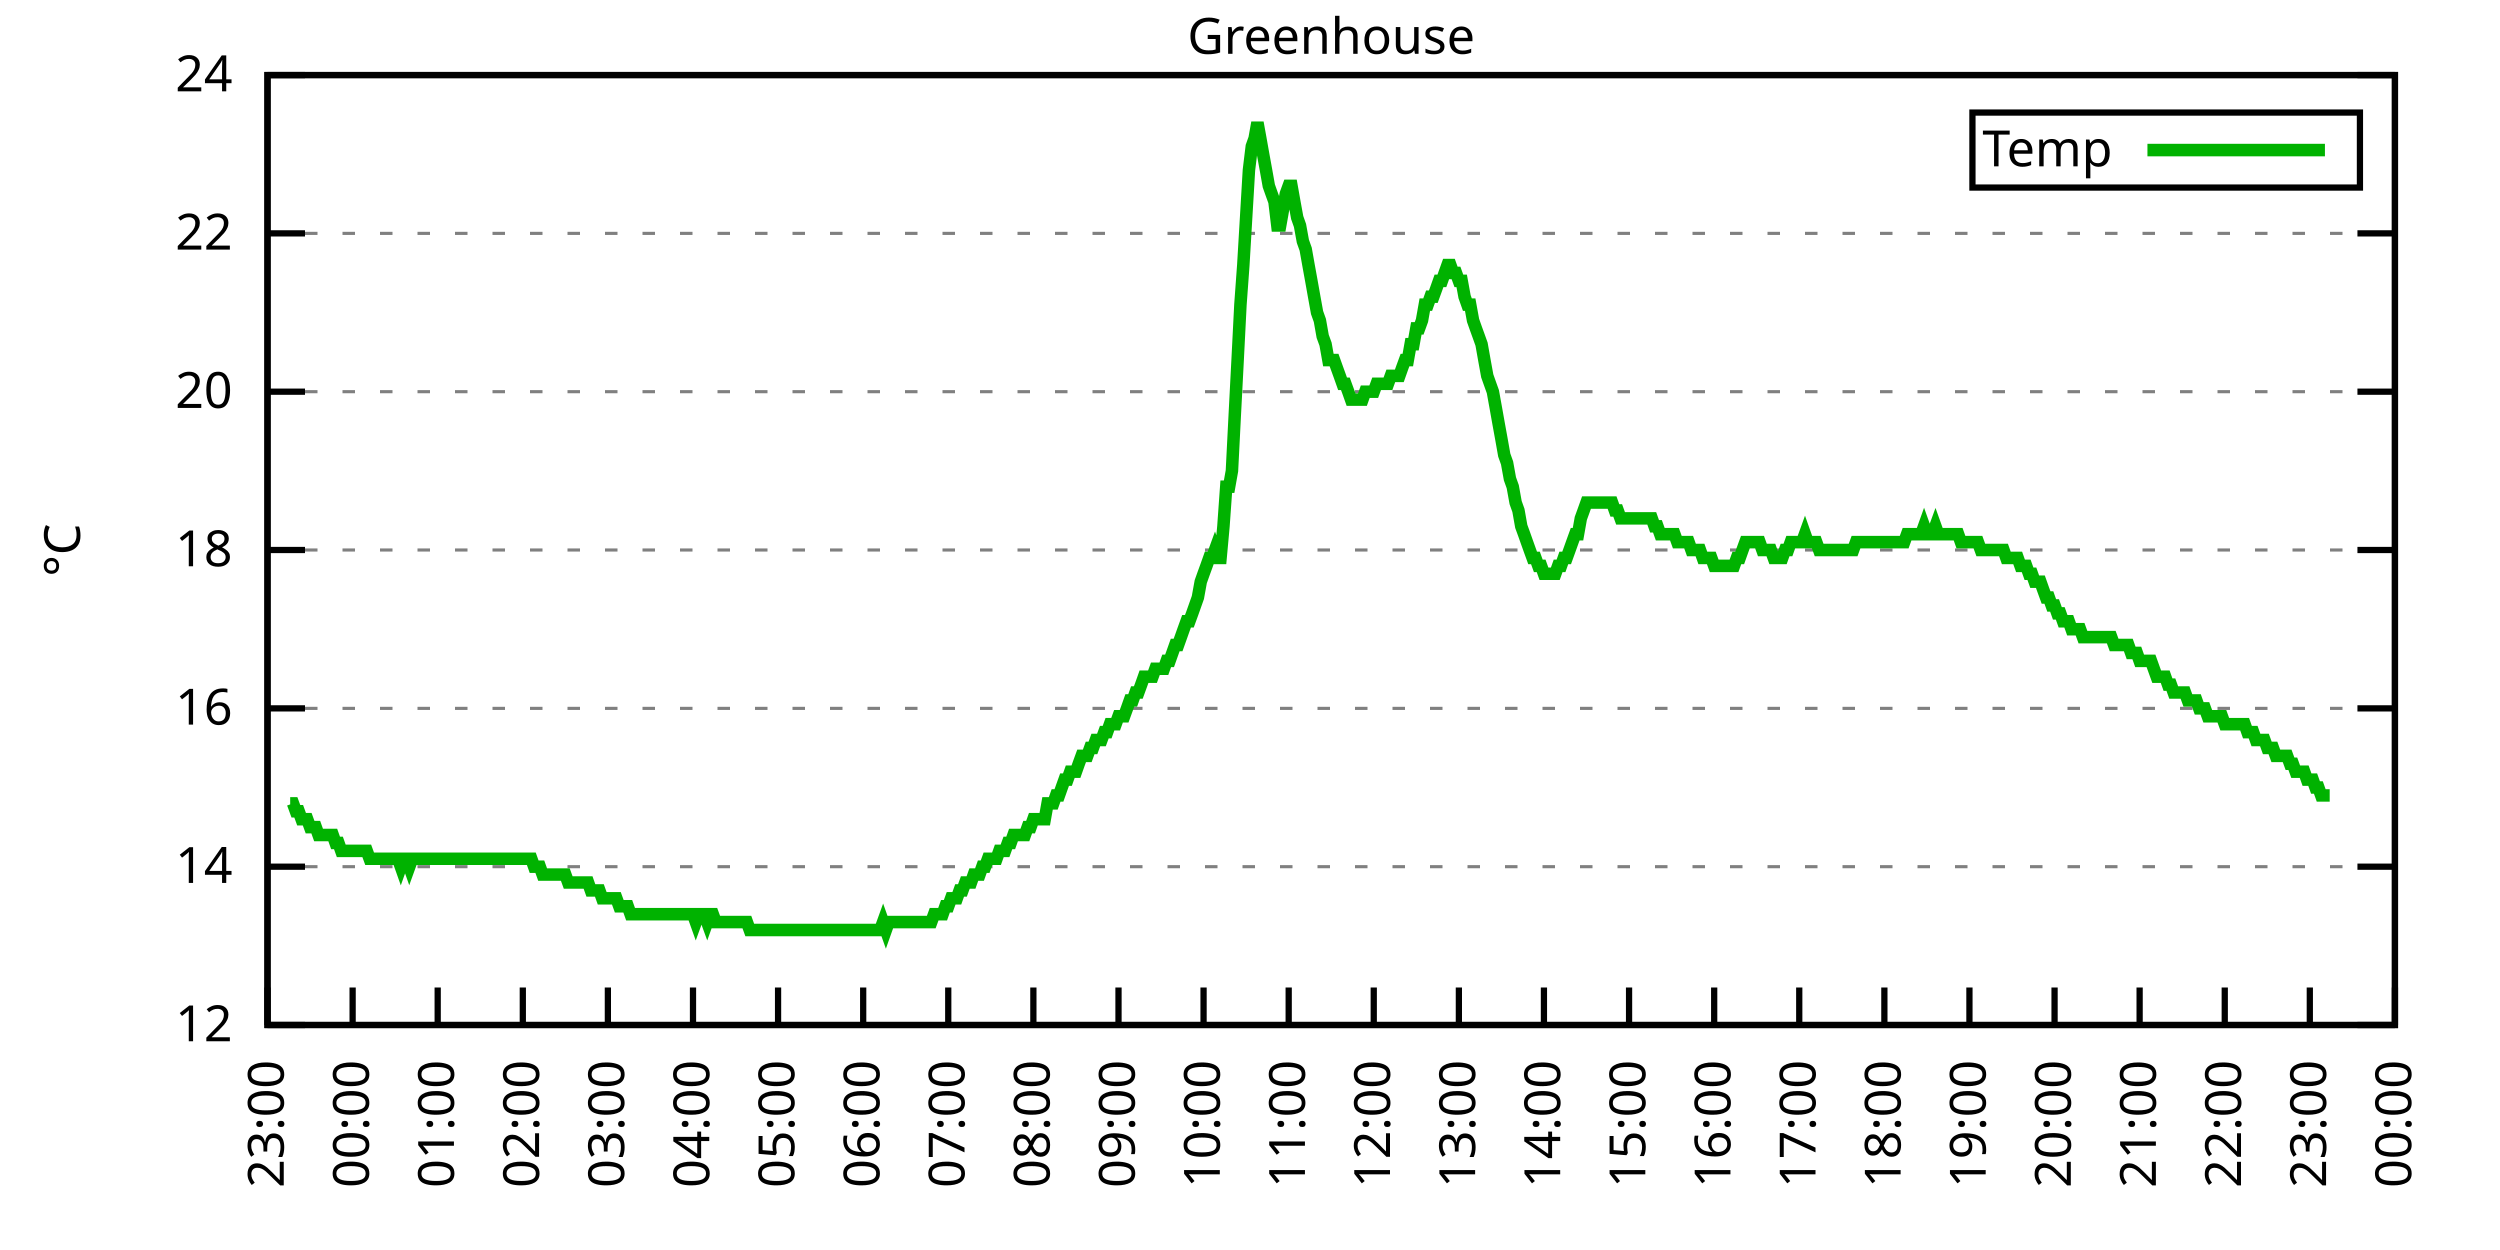
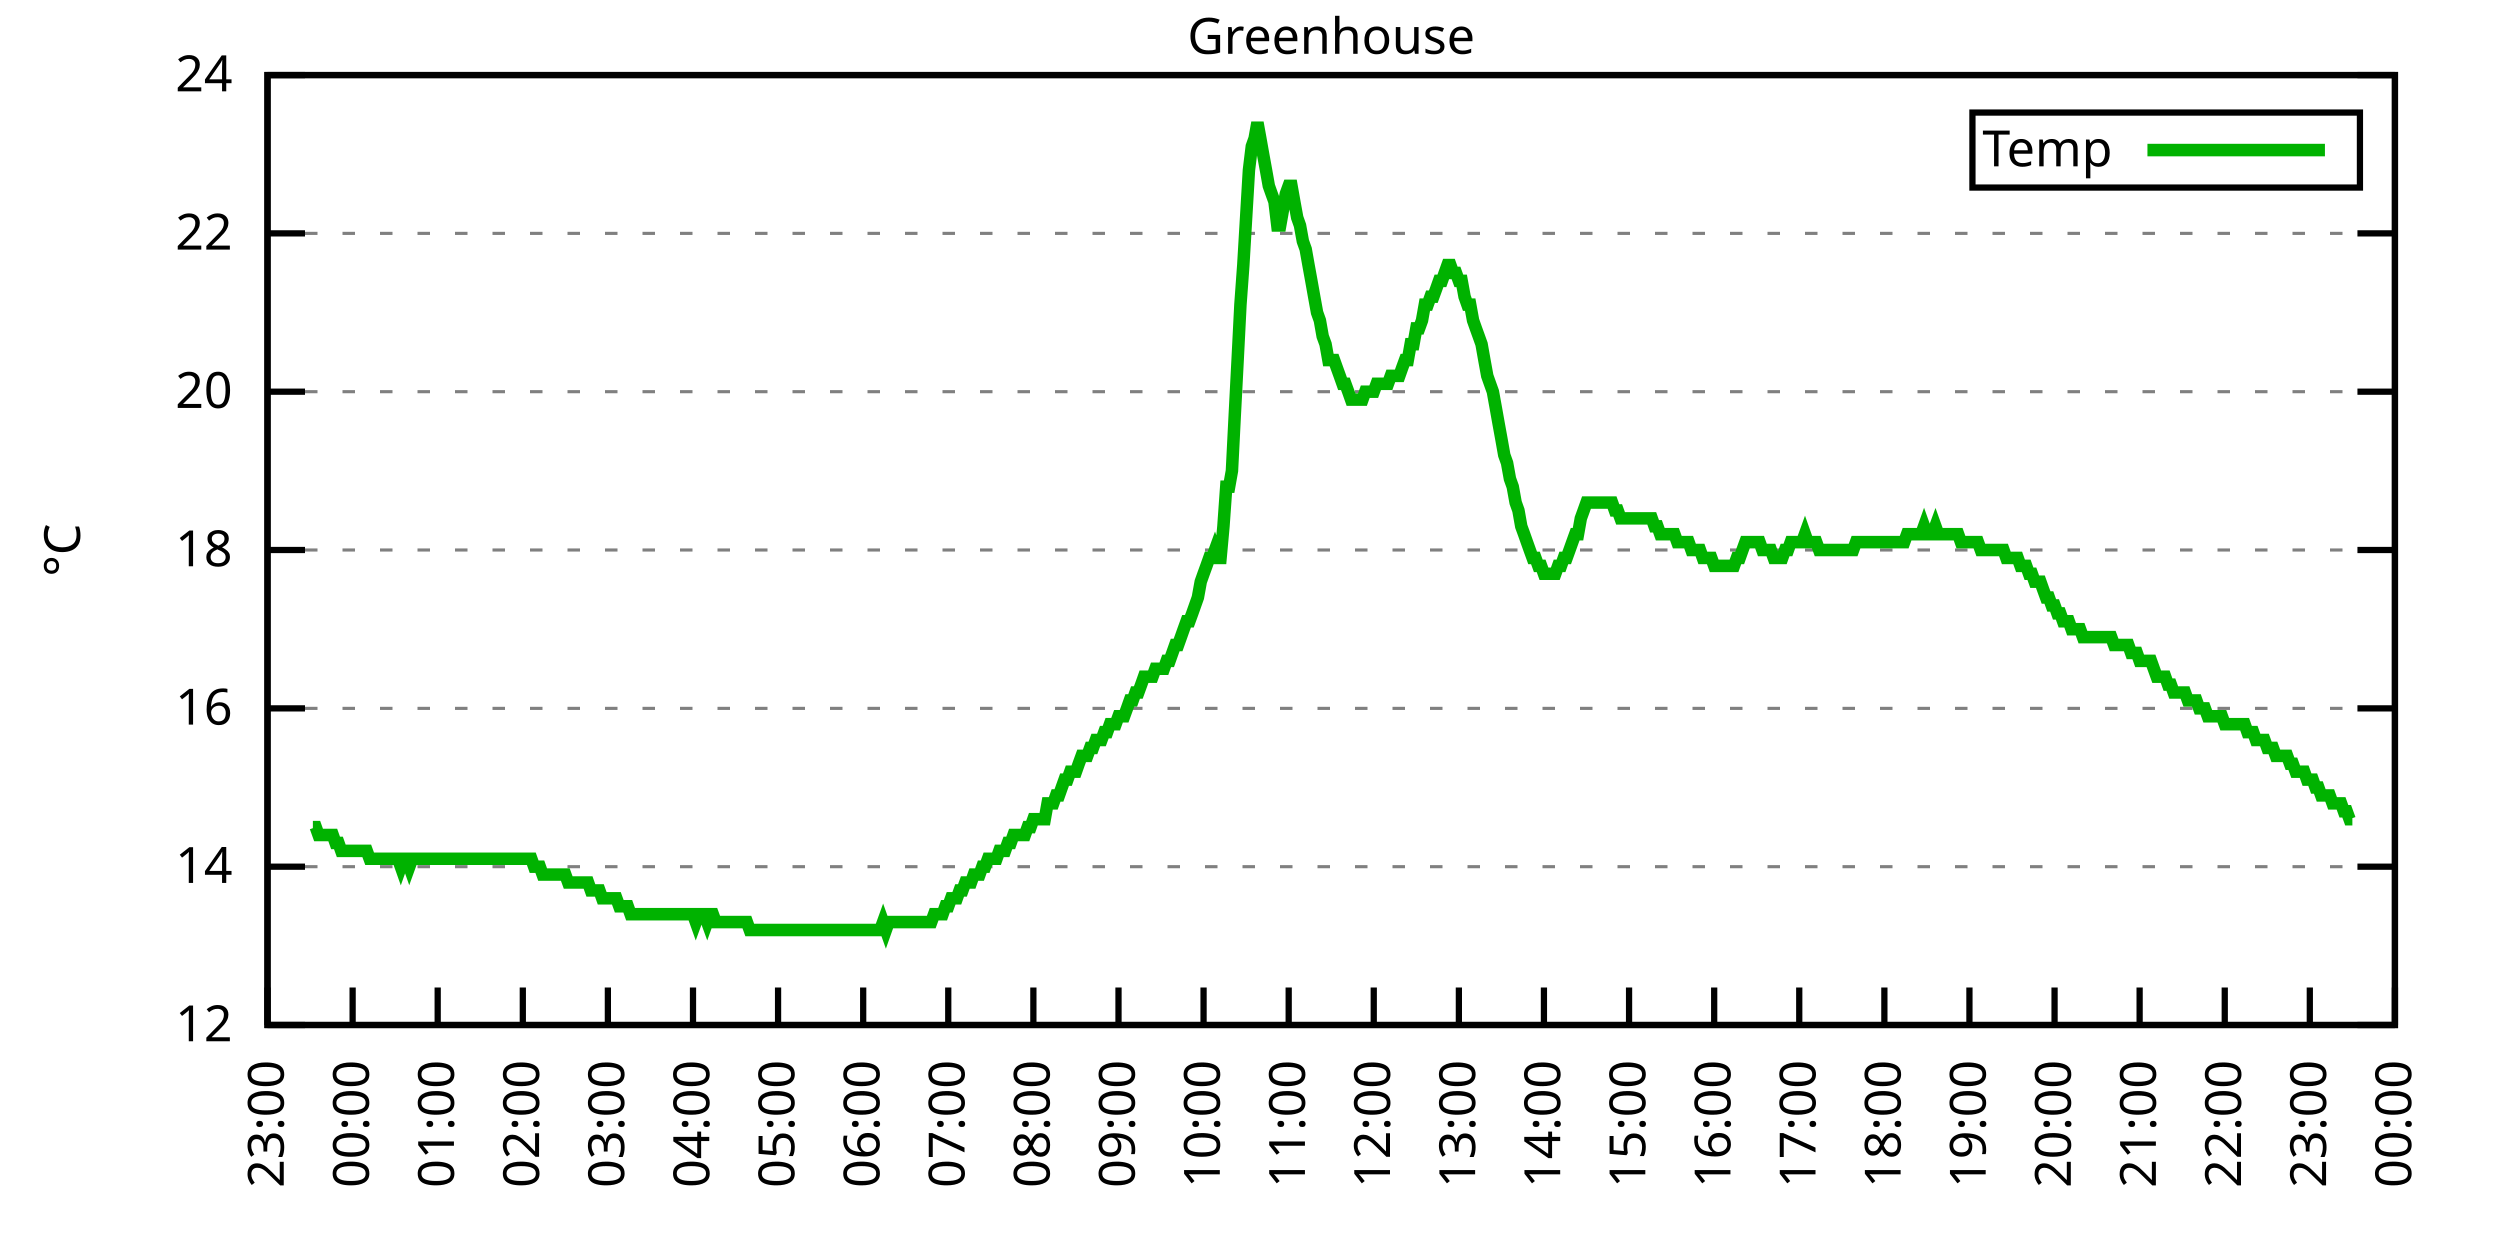
<svg xmlns="http://www.w3.org/2000/svg" xmlns:xlink="http://www.w3.org/1999/xlink" width="400" height="200" viewBox="0 0 400 200">
  <g id="gnuplot_canvas">
    <rect x="0" y="0" width="400" height="200" fill="none" />
    <defs>
      <circle id="gpDot" r="0.5" stroke-width="0.5" stroke="currentColor" />
      <path id="gpPt0" stroke-width="0.333" stroke="currentColor" d="M-1,0 h2 M0,-1 v2" />
      <path id="gpPt1" stroke-width="0.333" stroke="currentColor" d="M-1,-1 L1,1 M1,-1 L-1,1" />
      <path id="gpPt2" stroke-width="0.333" stroke="currentColor" d="M-1,0 L1,0 M0,-1 L0,1 M-1,-1 L1,1 M-1,1 L1,-1" />
      <rect id="gpPt3" stroke-width="0.333" stroke="currentColor" x="-1" y="-1" width="2" height="2" />
      <rect id="gpPt4" stroke-width="0.333" stroke="currentColor" fill="currentColor" x="-1" y="-1" width="2" height="2" />
      <circle id="gpPt5" stroke-width="0.333" stroke="currentColor" cx="0" cy="0" r="1" />
      <use xlink:href="#gpPt5" id="gpPt6" fill="currentColor" stroke="none" />
      <path id="gpPt7" stroke-width="0.333" stroke="currentColor" d="M0,-1.33 L-1.33,0.67 L1.33,0.67 z" />
      <use xlink:href="#gpPt7" id="gpPt8" fill="currentColor" stroke="none" />
      <use xlink:href="#gpPt7" id="gpPt9" stroke="currentColor" transform="rotate(180)" />
      <use xlink:href="#gpPt9" id="gpPt10" fill="currentColor" stroke="none" />
      <use xlink:href="#gpPt3" id="gpPt11" stroke="currentColor" transform="rotate(45)" />
      <use xlink:href="#gpPt11" id="gpPt12" fill="currentColor" stroke="none" />
      <path id="gpPt13" stroke-width="0.333" stroke="currentColor" d="M0,1.330 L1.265,0.411 L0.782,-1.067 L-0.782,-1.076 L-1.265,0.411 z" />
      <use xlink:href="#gpPt13" id="gpPt14" fill="currentColor" stroke="none" />
      <filter id="textbox" filterUnits="objectBoundingBox" x="0" y="0" height="1" width="1">
        <feFlood flood-color="white" flood-opacity="1" result="bgnd" />
        <feComposite in="SourceGraphic" in2="bgnd" operator="atop" />
      </filter>
      <filter id="greybox" filterUnits="objectBoundingBox" x="0" y="0" height="1" width="1">
        <feFlood flood-color="lightgrey" flood-opacity="1" result="grey" />
        <feComposite in="SourceGraphic" in2="grey" operator="atop" />
      </filter>
    </defs>
    <g fill="none" color="white" stroke="currentColor" stroke-width="1.00" stroke-linecap="butt" stroke-linejoin="miter">
</g>
    <g fill="none" color="black" stroke="currentColor" stroke-width="1.00" stroke-linecap="butt" stroke-linejoin="miter">
      <g stroke="none" shape-rendering="crispEdges">
        <polygon fill="rgb(255, 255, 255)" points="42.80,164.00 383.18,164.00 383.18,12.02 42.80,12.02 " />
      </g>
    </g>
    <g fill="none" color="black" stroke="currentColor" stroke-width="1.00" stroke-linecap="butt" stroke-linejoin="miter">
</g>
    <g fill="none" color="black" stroke="black" stroke-width="0.50" stroke-linecap="butt" stroke-linejoin="miter">
</g>
    <g fill="none" color="gray" stroke="currentColor" stroke-width="0.50" stroke-linecap="butt" stroke-linejoin="miter">
      <path stroke="gray" stroke-dasharray="2,4" class="gridline" d="M42.80,164.00 L383.19,164.00  " />
    </g>
    <g fill="none" color="gray" stroke="gray" stroke-width="1.00" stroke-linecap="butt" stroke-linejoin="miter">
</g>
    <g fill="none" color="black" stroke="currentColor" stroke-width="1.00" stroke-linecap="butt" stroke-linejoin="miter">
      <path stroke="black" d="M42.80,164.00 L48.80,164.00 M383.19,164.00 L377.19,164.00  " />
      <g transform="translate(37.20,166.60)" stroke="none" fill="black" font-family="Sans" font-size="8.00" text-anchor="end">
        <text>
          <tspan font-family="Sans"> 12</tspan>
        </text>
      </g>
    </g>
    <g fill="none" color="black" stroke="currentColor" stroke-width="1.00" stroke-linecap="butt" stroke-linejoin="miter">
</g>
    <g fill="none" color="black" stroke="black" stroke-width="0.50" stroke-linecap="butt" stroke-linejoin="miter">
</g>
    <g fill="none" color="gray" stroke="currentColor" stroke-width="0.50" stroke-linecap="butt" stroke-linejoin="miter">
      <path stroke="gray" stroke-dasharray="2,4" class="gridline" d="M42.80,138.67 L383.19,138.67  " />
    </g>
    <g fill="none" color="gray" stroke="gray" stroke-width="1.00" stroke-linecap="butt" stroke-linejoin="miter">
</g>
    <g fill="none" color="black" stroke="currentColor" stroke-width="1.00" stroke-linecap="butt" stroke-linejoin="miter">
      <path stroke="black" d="M42.80,138.67 L48.80,138.67 M383.19,138.67 L377.19,138.67  " />
      <g transform="translate(37.20,141.27)" stroke="none" fill="black" font-family="Sans" font-size="8.00" text-anchor="end">
        <text>
          <tspan font-family="Sans"> 14</tspan>
        </text>
      </g>
    </g>
    <g fill="none" color="black" stroke="currentColor" stroke-width="1.00" stroke-linecap="butt" stroke-linejoin="miter">
</g>
    <g fill="none" color="black" stroke="black" stroke-width="0.50" stroke-linecap="butt" stroke-linejoin="miter">
</g>
    <g fill="none" color="gray" stroke="currentColor" stroke-width="0.50" stroke-linecap="butt" stroke-linejoin="miter">
      <path stroke="gray" stroke-dasharray="2,4" class="gridline" d="M42.80,113.34 L383.19,113.34  " />
    </g>
    <g fill="none" color="gray" stroke="gray" stroke-width="1.00" stroke-linecap="butt" stroke-linejoin="miter">
</g>
    <g fill="none" color="black" stroke="currentColor" stroke-width="1.00" stroke-linecap="butt" stroke-linejoin="miter">
      <path stroke="black" d="M42.80,113.34 L48.80,113.34 M383.19,113.34 L377.19,113.34  " />
      <g transform="translate(37.20,115.94)" stroke="none" fill="black" font-family="Sans" font-size="8.00" text-anchor="end">
        <text>
          <tspan font-family="Sans"> 16</tspan>
        </text>
      </g>
    </g>
    <g fill="none" color="black" stroke="currentColor" stroke-width="1.00" stroke-linecap="butt" stroke-linejoin="miter">
</g>
    <g fill="none" color="black" stroke="black" stroke-width="0.50" stroke-linecap="butt" stroke-linejoin="miter">
</g>
    <g fill="none" color="gray" stroke="currentColor" stroke-width="0.50" stroke-linecap="butt" stroke-linejoin="miter">
      <path stroke="gray" stroke-dasharray="2,4" class="gridline" d="M42.80,88.00 L383.19,88.00  " />
    </g>
    <g fill="none" color="gray" stroke="gray" stroke-width="1.00" stroke-linecap="butt" stroke-linejoin="miter">
</g>
    <g fill="none" color="black" stroke="currentColor" stroke-width="1.00" stroke-linecap="butt" stroke-linejoin="miter">
      <path stroke="black" d="M42.80,88.00 L48.80,88.00 M383.19,88.00 L377.19,88.00  " />
      <g transform="translate(37.20,90.60)" stroke="none" fill="black" font-family="Sans" font-size="8.00" text-anchor="end">
        <text>
          <tspan font-family="Sans"> 18</tspan>
        </text>
      </g>
    </g>
    <g fill="none" color="black" stroke="currentColor" stroke-width="1.00" stroke-linecap="butt" stroke-linejoin="miter">
</g>
    <g fill="none" color="black" stroke="black" stroke-width="0.50" stroke-linecap="butt" stroke-linejoin="miter">
</g>
    <g fill="none" color="gray" stroke="currentColor" stroke-width="0.50" stroke-linecap="butt" stroke-linejoin="miter">
      <path stroke="gray" stroke-dasharray="2,4" class="gridline" d="M42.80,62.67 L383.19,62.67  " />
    </g>
    <g fill="none" color="gray" stroke="gray" stroke-width="1.00" stroke-linecap="butt" stroke-linejoin="miter">
</g>
    <g fill="none" color="black" stroke="currentColor" stroke-width="1.00" stroke-linecap="butt" stroke-linejoin="miter">
      <path stroke="black" d="M42.80,62.67 L48.80,62.67 M383.19,62.67 L377.19,62.67  " />
      <g transform="translate(37.20,65.27)" stroke="none" fill="black" font-family="Sans" font-size="8.00" text-anchor="end">
        <text>
          <tspan font-family="Sans"> 20</tspan>
        </text>
      </g>
    </g>
    <g fill="none" color="black" stroke="currentColor" stroke-width="1.00" stroke-linecap="butt" stroke-linejoin="miter">
</g>
    <g fill="none" color="black" stroke="black" stroke-width="0.50" stroke-linecap="butt" stroke-linejoin="miter">
</g>
    <g fill="none" color="gray" stroke="currentColor" stroke-width="0.50" stroke-linecap="butt" stroke-linejoin="miter">
      <path stroke="gray" stroke-dasharray="2,4" class="gridline" d="M42.80,37.34 L383.19,37.34  " />
    </g>
    <g fill="none" color="gray" stroke="gray" stroke-width="1.00" stroke-linecap="butt" stroke-linejoin="miter">
</g>
    <g fill="none" color="black" stroke="currentColor" stroke-width="1.00" stroke-linecap="butt" stroke-linejoin="miter">
      <path stroke="black" d="M42.80,37.34 L48.80,37.34 M383.19,37.34 L377.19,37.34  " />
      <g transform="translate(37.20,39.94)" stroke="none" fill="black" font-family="Sans" font-size="8.00" text-anchor="end">
        <text>
          <tspan font-family="Sans"> 22</tspan>
        </text>
      </g>
    </g>
    <g fill="none" color="black" stroke="currentColor" stroke-width="1.00" stroke-linecap="butt" stroke-linejoin="miter">
</g>
    <g fill="none" color="black" stroke="black" stroke-width="0.50" stroke-linecap="butt" stroke-linejoin="miter">
</g>
    <g fill="none" color="gray" stroke="currentColor" stroke-width="0.50" stroke-linecap="butt" stroke-linejoin="miter">
      <path stroke="gray" stroke-dasharray="2,4" class="gridline" d="M42.80,12.01 L383.19,12.01  " />
    </g>
    <g fill="none" color="gray" stroke="gray" stroke-width="1.00" stroke-linecap="butt" stroke-linejoin="miter">
</g>
    <g fill="none" color="black" stroke="currentColor" stroke-width="1.00" stroke-linecap="butt" stroke-linejoin="miter">
      <path stroke="black" d="M42.80,12.01 L48.80,12.01 M383.19,12.01 L377.19,12.01  " />
      <g transform="translate(37.20,14.61)" stroke="none" fill="black" font-family="Sans" font-size="8.00" text-anchor="end">
        <text>
          <tspan font-family="Sans"> 24</tspan>
        </text>
      </g>
    </g>
    <g fill="none" color="black" stroke="currentColor" stroke-width="1.00" stroke-linecap="butt" stroke-linejoin="miter">
      <path stroke="black" d="M42.80,164.00 L42.80,158.00  " />
      <g transform="translate(45.40,169.60) rotate(270.00)" stroke="none" fill="black" font-family="Sans" font-size="8.00" text-anchor="end">
        <text>
          <tspan font-family="Sans">23:00</tspan>
        </text>
      </g>
    </g>
    <g fill="none" color="black" stroke="currentColor" stroke-width="1.00" stroke-linecap="butt" stroke-linejoin="miter">
      <path stroke="black" d="M56.42,164.00 L56.42,158.00  " />
      <g transform="translate(59.02,169.60) rotate(270.00)" stroke="none" fill="black" font-family="Sans" font-size="8.00" text-anchor="end">
        <text>
          <tspan font-family="Sans">00:00</tspan>
        </text>
      </g>
    </g>
    <g fill="none" color="black" stroke="currentColor" stroke-width="1.00" stroke-linecap="butt" stroke-linejoin="miter">
      <path stroke="black" d="M70.03,164.00 L70.03,158.00  " />
      <g transform="translate(72.63,169.60) rotate(270.00)" stroke="none" fill="black" font-family="Sans" font-size="8.00" text-anchor="end">
        <text>
          <tspan font-family="Sans">01:00</tspan>
        </text>
      </g>
    </g>
    <g fill="none" color="black" stroke="currentColor" stroke-width="1.00" stroke-linecap="butt" stroke-linejoin="miter">
      <path stroke="black" d="M83.65,164.00 L83.65,158.00  " />
      <g transform="translate(86.25,169.60) rotate(270.00)" stroke="none" fill="black" font-family="Sans" font-size="8.00" text-anchor="end">
        <text>
          <tspan font-family="Sans">02:00</tspan>
        </text>
      </g>
    </g>
    <g fill="none" color="black" stroke="currentColor" stroke-width="1.00" stroke-linecap="butt" stroke-linejoin="miter">
      <path stroke="black" d="M97.26,164.00 L97.26,158.00  " />
      <g transform="translate(99.86,169.60) rotate(270.00)" stroke="none" fill="black" font-family="Sans" font-size="8.00" text-anchor="end">
        <text>
          <tspan font-family="Sans">03:00</tspan>
        </text>
      </g>
    </g>
    <g fill="none" color="black" stroke="currentColor" stroke-width="1.00" stroke-linecap="butt" stroke-linejoin="miter">
      <path stroke="black" d="M110.88,164.00 L110.88,158.00  " />
      <g transform="translate(113.48,169.60) rotate(270.00)" stroke="none" fill="black" font-family="Sans" font-size="8.00" text-anchor="end">
        <text>
          <tspan font-family="Sans">04:00</tspan>
        </text>
      </g>
    </g>
    <g fill="none" color="black" stroke="currentColor" stroke-width="1.00" stroke-linecap="butt" stroke-linejoin="miter">
      <path stroke="black" d="M124.49,164.00 L124.49,158.00  " />
      <g transform="translate(127.09,169.60) rotate(270.00)" stroke="none" fill="black" font-family="Sans" font-size="8.00" text-anchor="end">
        <text>
          <tspan font-family="Sans">05:00</tspan>
        </text>
      </g>
    </g>
    <g fill="none" color="black" stroke="currentColor" stroke-width="1.00" stroke-linecap="butt" stroke-linejoin="miter">
      <path stroke="black" d="M138.11,164.00 L138.11,158.00  " />
      <g transform="translate(140.71,169.60) rotate(270.00)" stroke="none" fill="black" font-family="Sans" font-size="8.00" text-anchor="end">
        <text>
          <tspan font-family="Sans">06:00</tspan>
        </text>
      </g>
    </g>
    <g fill="none" color="black" stroke="currentColor" stroke-width="1.00" stroke-linecap="butt" stroke-linejoin="miter">
      <path stroke="black" d="M151.72,164.00 L151.72,158.00  " />
      <g transform="translate(154.32,169.60) rotate(270.00)" stroke="none" fill="black" font-family="Sans" font-size="8.00" text-anchor="end">
        <text>
          <tspan font-family="Sans">07:00</tspan>
        </text>
      </g>
    </g>
    <g fill="none" color="black" stroke="currentColor" stroke-width="1.00" stroke-linecap="butt" stroke-linejoin="miter">
      <path stroke="black" d="M165.34,164.00 L165.34,158.00  " />
      <g transform="translate(167.94,169.60) rotate(270.00)" stroke="none" fill="black" font-family="Sans" font-size="8.00" text-anchor="end">
        <text>
          <tspan font-family="Sans">08:00</tspan>
        </text>
      </g>
    </g>
    <g fill="none" color="black" stroke="currentColor" stroke-width="1.00" stroke-linecap="butt" stroke-linejoin="miter">
      <path stroke="black" d="M178.96,164.00 L178.96,158.00  " />
      <g transform="translate(181.56,169.60) rotate(270.00)" stroke="none" fill="black" font-family="Sans" font-size="8.00" text-anchor="end">
        <text>
          <tspan font-family="Sans">09:00</tspan>
        </text>
      </g>
    </g>
    <g fill="none" color="black" stroke="currentColor" stroke-width="1.00" stroke-linecap="butt" stroke-linejoin="miter">
      <path stroke="black" d="M192.57,164.00 L192.57,158.00  " />
      <g transform="translate(195.17,169.60) rotate(270.00)" stroke="none" fill="black" font-family="Sans" font-size="8.00" text-anchor="end">
        <text>
          <tspan font-family="Sans">10:00</tspan>
        </text>
      </g>
    </g>
    <g fill="none" color="black" stroke="currentColor" stroke-width="1.00" stroke-linecap="butt" stroke-linejoin="miter">
      <path stroke="black" d="M206.19,164.00 L206.19,158.00  " />
      <g transform="translate(208.79,169.60) rotate(270.00)" stroke="none" fill="black" font-family="Sans" font-size="8.00" text-anchor="end">
        <text>
          <tspan font-family="Sans">11:00</tspan>
        </text>
      </g>
    </g>
    <g fill="none" color="black" stroke="currentColor" stroke-width="1.00" stroke-linecap="butt" stroke-linejoin="miter">
      <path stroke="black" d="M219.80,164.00 L219.80,158.00  " />
      <g transform="translate(222.40,169.60) rotate(270.00)" stroke="none" fill="black" font-family="Sans" font-size="8.00" text-anchor="end">
        <text>
          <tspan font-family="Sans">12:00</tspan>
        </text>
      </g>
    </g>
    <g fill="none" color="black" stroke="currentColor" stroke-width="1.00" stroke-linecap="butt" stroke-linejoin="miter">
      <path stroke="black" d="M233.42,164.00 L233.42,158.00  " />
      <g transform="translate(236.02,169.60) rotate(270.00)" stroke="none" fill="black" font-family="Sans" font-size="8.00" text-anchor="end">
        <text>
          <tspan font-family="Sans">13:00</tspan>
        </text>
      </g>
    </g>
    <g fill="none" color="black" stroke="currentColor" stroke-width="1.00" stroke-linecap="butt" stroke-linejoin="miter">
      <path stroke="black" d="M247.03,164.00 L247.03,158.00  " />
      <g transform="translate(249.63,169.60) rotate(270.00)" stroke="none" fill="black" font-family="Sans" font-size="8.00" text-anchor="end">
        <text>
          <tspan font-family="Sans">14:00</tspan>
        </text>
      </g>
    </g>
    <g fill="none" color="black" stroke="currentColor" stroke-width="1.00" stroke-linecap="butt" stroke-linejoin="miter">
      <path stroke="black" d="M260.65,164.00 L260.65,158.00  " />
      <g transform="translate(263.25,169.60) rotate(270.00)" stroke="none" fill="black" font-family="Sans" font-size="8.00" text-anchor="end">
        <text>
          <tspan font-family="Sans">15:00</tspan>
        </text>
      </g>
    </g>
    <g fill="none" color="black" stroke="currentColor" stroke-width="1.00" stroke-linecap="butt" stroke-linejoin="miter">
      <path stroke="black" d="M274.27,164.00 L274.27,158.00  " />
      <g transform="translate(276.87,169.60) rotate(270.00)" stroke="none" fill="black" font-family="Sans" font-size="8.00" text-anchor="end">
        <text>
          <tspan font-family="Sans">16:00</tspan>
        </text>
      </g>
    </g>
    <g fill="none" color="black" stroke="currentColor" stroke-width="1.00" stroke-linecap="butt" stroke-linejoin="miter">
      <path stroke="black" d="M287.88,164.00 L287.88,158.00  " />
      <g transform="translate(290.48,169.60) rotate(270.00)" stroke="none" fill="black" font-family="Sans" font-size="8.00" text-anchor="end">
        <text>
          <tspan font-family="Sans">17:00</tspan>
        </text>
      </g>
    </g>
    <g fill="none" color="black" stroke="currentColor" stroke-width="1.00" stroke-linecap="butt" stroke-linejoin="miter">
      <path stroke="black" d="M301.50,164.00 L301.50,158.00  " />
      <g transform="translate(304.10,169.60) rotate(270.00)" stroke="none" fill="black" font-family="Sans" font-size="8.00" text-anchor="end">
        <text>
          <tspan font-family="Sans">18:00</tspan>
        </text>
      </g>
    </g>
    <g fill="none" color="black" stroke="currentColor" stroke-width="1.00" stroke-linecap="butt" stroke-linejoin="miter">
      <path stroke="black" d="M315.11,164.00 L315.11,158.00  " />
      <g transform="translate(317.71,169.60) rotate(270.00)" stroke="none" fill="black" font-family="Sans" font-size="8.00" text-anchor="end">
        <text>
          <tspan font-family="Sans">19:00</tspan>
        </text>
      </g>
    </g>
    <g fill="none" color="black" stroke="currentColor" stroke-width="1.00" stroke-linecap="butt" stroke-linejoin="miter">
      <path stroke="black" d="M328.73,164.00 L328.73,158.00  " />
      <g transform="translate(331.33,169.60) rotate(270.00)" stroke="none" fill="black" font-family="Sans" font-size="8.00" text-anchor="end">
        <text>
          <tspan font-family="Sans">20:00</tspan>
        </text>
      </g>
    </g>
    <g fill="none" color="black" stroke="currentColor" stroke-width="1.00" stroke-linecap="butt" stroke-linejoin="miter">
      <path stroke="black" d="M342.34,164.00 L342.34,158.00  " />
      <g transform="translate(344.94,169.60) rotate(270.00)" stroke="none" fill="black" font-family="Sans" font-size="8.00" text-anchor="end">
        <text>
          <tspan font-family="Sans">21:00</tspan>
        </text>
      </g>
    </g>
    <g fill="none" color="black" stroke="currentColor" stroke-width="1.00" stroke-linecap="butt" stroke-linejoin="miter">
      <path stroke="black" d="M355.96,164.00 L355.96,158.00  " />
      <g transform="translate(358.56,169.60) rotate(270.00)" stroke="none" fill="black" font-family="Sans" font-size="8.00" text-anchor="end">
        <text>
          <tspan font-family="Sans">22:00</tspan>
        </text>
      </g>
    </g>
    <g fill="none" color="black" stroke="currentColor" stroke-width="1.00" stroke-linecap="butt" stroke-linejoin="miter">
      <path stroke="black" d="M369.57,164.00 L369.57,158.00  " />
      <g transform="translate(372.17,169.60) rotate(270.00)" stroke="none" fill="black" font-family="Sans" font-size="8.00" text-anchor="end">
        <text>
          <tspan font-family="Sans">23:00</tspan>
        </text>
      </g>
    </g>
    <g fill="none" color="black" stroke="currentColor" stroke-width="1.00" stroke-linecap="butt" stroke-linejoin="miter">
      <path stroke="black" d="M383.19,164.00 L383.19,158.00  " />
      <g transform="translate(385.79,169.60) rotate(270.00)" stroke="none" fill="black" font-family="Sans" font-size="8.00" text-anchor="end">
        <text>
          <tspan font-family="Sans">00:00</tspan>
        </text>
      </g>
    </g>
    <g fill="none" color="black" stroke="currentColor" stroke-width="1.00" stroke-linecap="butt" stroke-linejoin="miter">
</g>
    <g fill="none" color="black" stroke="currentColor" stroke-width="1.00" stroke-linecap="butt" stroke-linejoin="miter">
      <path stroke="black" d="M42.80,12.01 L42.80,164.00 L383.19,164.00 L383.19,12.01 L42.80,12.01 Z  " />
    </g>
    <g fill="none" color="black" stroke="currentColor" stroke-width="1.00" stroke-linecap="butt" stroke-linejoin="miter">
</g>
    <g fill="none" color="black" stroke="currentColor" stroke-width="1.00" stroke-linecap="butt" stroke-linejoin="miter">
      <path stroke="black" d="M315.59,30.01 L315.59,18.01 L377.59,18.01 L377.59,30.01 L315.59,30.01 Z  " />
    </g>
    <g id="Greenhouse_plot_1">
      <g fill="none" color="white" stroke="black" stroke-width="2.00" stroke-linecap="butt" stroke-linejoin="miter">
</g>
      <g fill="none" color="black" stroke="currentColor" stroke-width="2.00" stroke-linecap="butt" stroke-linejoin="miter">
        <g transform="translate(337.99,26.61)" stroke="none" fill="black" font-family="Sans" font-size="8.00" text-anchor="end">
          <text>
            <tspan font-family="Sans">Temp</tspan>
          </text>
        </g>
      </g>
      <g fill="none" color="black" stroke="currentColor" stroke-width="2.00" stroke-linecap="butt" stroke-linejoin="miter">
-         <path stroke="rgb(  0, 178,   0)" d="M343.59,24.01 L371.99,24.01 M46.43,128.54 L46.88,128.54 L47.34,129.80 L47.79,129.80 L48.25,131.07 L48.70,131.07   L49.15,131.07 L49.61,132.34 L50.06,132.34 L50.52,132.34 L50.97,133.60 L51.42,133.60 L51.88,133.60 L52.33,133.60   L52.78,133.60 L53.24,133.60 L53.69,134.87 L54.15,134.87 L54.60,136.14 L55.05,136.14 L55.51,136.14 L55.96,136.14   L56.42,136.14 L56.87,136.14 L57.32,136.14 L57.78,136.14 L58.23,136.14 L58.68,136.14 L59.14,137.40 L59.59,137.40   L60.05,137.40 L60.50,137.40 L60.95,137.40 L61.41,137.40 L61.86,137.40 L62.32,137.40 L62.77,137.40 L63.22,137.40   L63.68,137.40 L64.13,138.67 L64.58,137.40 L65.04,137.40 L65.49,138.67 L65.95,137.40 L66.40,137.40 L66.85,137.40   L67.31,137.40 L67.76,137.40 L68.22,137.40 L68.67,137.40 L69.12,137.40 L69.58,137.40 L70.03,137.40 L70.49,137.40   L70.94,137.40 L71.39,137.40 L71.85,137.40 L72.30,137.40 L72.75,137.40 L73.21,137.40 L73.66,137.40 L74.12,137.40   L74.57,137.40 L75.02,137.40 L75.48,137.40 L75.93,137.40 L76.39,137.40 L76.84,137.40 L77.29,137.40 L77.75,137.40   L78.20,137.40 L78.65,137.40 L79.11,137.40 L79.56,137.40 L80.02,137.40 L80.47,137.40 L80.92,137.40 L81.38,137.40   L81.83,137.40 L82.29,137.40 L82.74,137.40 L83.19,137.40 L83.65,137.40 L84.10,137.40 L84.55,137.40 L85.01,137.40   L85.46,138.67 L85.92,138.67 L86.37,138.67 L86.82,139.93 L87.28,139.93 L87.73,139.93 L88.19,139.93 L88.64,139.93   L89.09,139.93 L89.55,139.93 L90.00,139.93 L90.45,139.93 L90.91,141.20 L91.36,141.20 L91.82,141.20 L92.27,141.20   L92.72,141.20 L93.18,141.20 L93.63,141.20 L94.09,141.20 L94.54,142.47 L94.99,142.47 L95.45,142.47 L95.90,142.47   L96.35,143.73 L96.81,143.73 L97.26,143.73 L97.72,143.73 L98.17,143.73 L98.62,143.73 L99.08,145.00 L99.53,145.00   L99.99,145.00 L100.44,145.00 L100.89,146.27 L101.35,146.27 L101.80,146.27 L102.25,146.27 L102.71,146.27 L103.16,146.27   L103.62,146.27 L104.07,146.27 L104.52,146.27 L104.98,146.27 L105.43,146.27 L105.89,146.27 L106.34,146.27 L106.79,146.27   L107.25,146.27 L107.70,146.27 L108.15,146.27 L108.61,146.27 L109.06,146.27 L109.52,146.27 L109.97,146.27 L110.42,146.27   L110.88,146.27 L111.33,147.53 L111.79,146.27 L112.24,146.27 L112.69,146.27 L113.15,147.53 L113.60,146.27 L114.05,146.27   L114.51,147.53 L114.96,147.53 L115.42,147.53 L115.87,147.53 L116.32,147.53 L116.78,147.53 L117.23,147.53 L117.69,147.53   L118.14,147.53 L118.59,147.53 L119.05,147.53 L119.50,147.53 L119.96,148.80 L120.41,148.80 L120.86,148.80 L121.32,148.80   L121.77,148.80 L122.22,148.80 L122.68,148.80 L123.13,148.80 L123.59,148.80 L124.04,148.80 L124.49,148.80 L124.95,148.80   L125.40,148.80 L125.86,148.80 L126.31,148.80 L126.76,148.80 L127.22,148.80 L127.67,148.80 L128.12,148.80 L128.58,148.80   L129.03,148.80 L129.49,148.80 L129.94,148.80 L130.39,148.80 L130.85,148.80 L131.30,148.80 L131.76,148.80 L132.21,148.80   L132.66,148.80 L133.12,148.80 L133.57,148.80 L134.02,148.80 L134.48,148.80 L134.93,148.80 L135.39,148.80 L135.84,148.80   L136.29,148.80 L136.75,148.80 L137.20,148.80 L137.66,148.80 L138.11,148.80 L138.56,148.80 L139.02,148.80 L139.47,148.80   L139.92,148.80 L140.38,148.80 L140.83,148.80 L141.29,147.53 L141.74,148.80 L142.19,147.53 L142.65,147.53 L143.10,147.53   L143.56,147.53 L144.01,147.53 L144.46,147.53 L144.92,147.53 L145.37,147.53 L145.82,147.53 L146.28,147.53 L146.73,147.53   L147.19,147.53 L147.64,147.53 L148.09,147.53 L148.55,147.53 L149.00,147.53 L149.46,146.27 L149.91,146.27 L150.36,146.27   L150.82,146.27 L151.27,145.00 L151.72,145.00 L152.18,143.73 L152.63,143.73 L153.09,143.73 L153.54,142.47 L153.99,142.47   L154.45,141.20 L154.90,141.20 L155.36,141.20 L155.81,139.93 L156.26,139.93 L156.72,139.93 L157.17,138.67 L157.62,138.67   L158.08,137.40 L158.53,137.40 L158.99,137.40 L159.44,137.40 L159.89,136.14 L160.35,136.14 L160.80,136.14 L161.26,134.87   L161.71,134.87 L162.16,133.60 L162.62,133.60 L163.07,133.60 L163.52,133.60 L163.98,133.60 L164.43,132.34 L164.89,132.34   L165.34,131.07 L165.79,131.07 L166.25,131.07 L166.70,131.07 L167.16,131.07 L167.61,128.54 L168.06,128.54 L168.52,128.54   L168.97,127.27 L169.43,127.27 L169.88,126.00 L170.33,124.74 L170.79,124.74 L171.24,123.47 L171.69,123.47 L172.15,123.47   L172.60,122.20 L173.06,120.94 L173.51,120.94 L173.96,120.94 L174.42,119.67 L174.87,119.67 L175.33,118.40 L175.78,118.40   L176.23,118.40 L176.69,117.14 L177.14,117.14 L177.59,115.87 L178.05,115.87 L178.50,115.87 L178.96,114.60 L179.41,114.60   L179.86,114.60 L180.32,113.34 L180.77,112.07 L181.23,112.07 L181.68,110.80 L182.13,110.80 L182.59,109.54 L183.04,108.27   L183.49,108.27 L183.95,108.27 L184.40,108.27 L184.86,107.00 L185.31,107.00 L185.76,107.00 L186.22,107.00 L186.67,105.74   L187.13,105.74 L187.58,104.47 L188.03,103.20 L188.49,103.20 L188.94,101.94 L189.39,100.67 L189.85,99.40 L190.30,99.40   L190.76,98.14 L191.21,96.87 L191.66,95.60 L192.12,93.07 L192.57,91.80 L193.03,90.54 L193.48,89.27 L193.93,89.27   L194.39,88.00 L194.84,89.27 L195.29,89.27 L195.75,84.21 L196.20,77.87 L196.66,77.87 L197.11,75.34 L197.56,66.47   L198.02,57.61 L198.47,48.74 L198.93,42.41 L199.38,34.81 L199.83,27.21 L200.29,23.41 L200.74,22.14 L201.19,19.61   L201.65,22.14 L202.10,24.68 L202.56,27.21 L203.01,29.74 L203.46,31.01 L203.92,32.28 L204.37,36.08 L204.83,36.08   L205.28,33.54 L205.73,31.01 L206.19,29.74 L206.64,29.74 L207.09,32.28 L207.55,34.81 L208.00,36.08 L208.46,38.61   L208.91,39.87 L209.36,42.41 L209.82,44.94 L210.27,47.47 L210.73,50.01 L211.18,51.27 L211.63,53.81 L212.09,55.07   L212.54,57.61 L213.00,57.61 L213.45,57.61 L213.90,58.87 L214.36,60.14 L214.81,61.41 L215.26,61.41 L215.72,62.67   L216.17,63.94 L216.63,63.94 L217.08,63.94 L217.53,63.94 L217.99,63.94 L218.44,62.67 L218.90,62.67 L219.35,62.67   L219.80,62.67 L220.26,61.41 L220.71,61.41 L221.16,61.41 L221.62,61.41 L222.07,61.41 L222.53,60.14 L222.98,60.14   L223.43,60.14 L223.89,60.14 L224.34,58.87 L224.80,57.61 L225.25,57.61 L225.70,55.07 L226.16,55.07 L226.61,52.54   L227.06,52.54 L227.52,51.27 L227.97,48.74 L228.43,48.74 L228.88,47.47 L229.33,47.47 L229.79,46.21 L230.24,44.94   L230.70,44.94 L231.15,43.67 L231.60,42.41 L232.06,42.41 L232.51,43.67 L232.96,43.67 L233.42,44.94 L233.87,44.94   L234.33,47.47 L234.78,48.74 L235.23,48.74 L235.69,51.27 L236.14,52.54 L236.60,53.81 L237.05,55.07 L237.50,57.61   L237.96,60.14 L238.41,61.41 L238.86,62.67 L239.32,65.21 L239.77,67.74 L240.23,70.27 L240.68,72.81 L241.13,74.07   L241.59,76.61 L242.04,77.87 L242.50,80.41 L242.95,81.67 L243.40,84.21 L243.86,85.47 L244.31,86.74 L244.76,88.00   L245.22,89.27 L245.67,89.27 L246.13,90.54 L246.58,90.54 L247.03,91.80 L247.49,91.80 L247.94,91.80 L248.40,91.80   L248.85,91.80 L249.30,90.54 L249.76,90.54 L250.21,89.27 L250.66,89.27 L251.12,88.00 L251.57,86.74 L252.03,85.47   L252.48,85.47 L252.93,82.94 L253.39,81.67 L253.84,80.41 L254.30,80.41 L254.75,80.41 L255.20,80.41 L255.66,80.41   L256.11,80.41 L256.56,80.41 L257.02,80.41 L257.47,80.41 L257.93,80.41 L258.38,81.67 L258.83,81.67 L259.29,82.94   L259.74,82.94 L260.20,82.94 L260.65,82.94 L261.10,82.94 L261.56,82.94 L262.01,82.94 L262.47,82.94 L262.92,82.94   L263.37,82.94 L263.83,82.94 L264.28,82.94 L264.73,84.21 L265.19,84.21 L265.64,85.47 L266.10,85.47 L266.55,85.47   L267.00,85.47 L267.46,85.47 L267.91,85.47 L268.37,86.74 L268.82,86.74 L269.27,86.74 L269.73,86.74 L270.18,86.74   L270.63,88.00 L271.09,88.00 L271.54,88.00 L272.00,88.00 L272.45,89.27 L272.90,89.27 L273.36,89.27 L273.81,89.27   L274.27,90.54 L274.72,90.54 L275.17,90.54 L275.63,90.54 L276.08,90.54 L276.53,90.54 L276.99,90.54 L277.44,90.54   L277.90,89.27 L278.35,89.27 L278.80,88.00 L279.26,86.74 L279.71,86.74 L280.17,86.74 L280.62,86.74 L281.07,86.74   L281.53,86.74 L281.98,88.00 L282.43,88.00 L282.89,88.00 L283.34,88.00 L283.80,89.27 L284.25,89.27 L284.70,89.27   L285.16,89.27 L285.61,88.00 L286.07,88.00 L286.52,86.74 L286.97,86.74 L287.43,86.74 L287.88,86.74 L288.33,86.74   L288.79,85.47 L289.24,86.74 L289.70,86.74 L290.15,86.74 L290.60,86.74 L291.06,88.00 L291.51,88.00 L291.97,88.00   L292.42,88.00 L292.87,88.00 L293.33,88.00 L293.78,88.00 L294.23,88.00 L294.69,88.00 L295.14,88.00 L295.60,88.00   L296.05,88.00 L296.50,88.00 L296.96,86.74 L297.41,86.74 L297.87,86.74 L298.32,86.74 L298.77,86.74 L299.23,86.74   L299.68,86.74 L300.13,86.74 L300.59,86.74 L301.04,86.74 L301.50,86.74 L301.95,86.74 L302.40,86.74 L302.86,86.74   L303.31,86.74 L303.77,86.74 L304.22,86.74 L304.67,86.74 L305.13,85.47 L305.58,85.47 L306.03,85.47 L306.49,85.47   L306.94,85.47 L307.40,85.47 L307.85,84.21 L308.30,85.47 L308.76,85.47 L309.21,85.47 L309.67,84.21 L310.12,85.47   L310.57,85.47 L311.03,85.47 L311.48,85.47 L311.94,85.47 L312.39,85.47 L312.84,85.47 L313.30,85.47 L313.75,86.74   L314.20,86.74 L314.66,86.74 L315.11,86.74 L315.57,86.74 L316.02,86.74 L316.47,86.74 L316.93,88.00 L317.38,88.00   L317.84,88.00 L318.29,88.00 L318.74,88.00 L319.20,88.00 L319.65,88.00 L320.10,88.00 L320.56,88.00 L321.01,89.27   L321.47,89.27 L321.92,89.27 L322.37,89.27 L322.83,89.27 L323.28,90.54 L323.74,90.54 L324.19,90.54 L324.64,91.80   L325.10,91.80 L325.55,93.07 L326.00,93.07 L326.46,93.07 L326.91,94.34 L327.37,95.60 L327.82,95.60 L328.27,96.87   L328.73,96.87 L329.18,98.14 L329.64,98.14 L330.09,99.40 L330.54,99.40 L331.00,99.40 L331.45,100.67 L331.90,100.67   L332.36,100.67 L332.81,100.67 L333.27,101.94 L333.72,101.94 L334.17,101.94 L334.63,101.94 L335.08,101.94 L335.54,101.94   L335.99,101.94 L336.44,101.94 L336.90,101.94 L337.35,101.94 L337.80,101.94 L338.26,103.20 L338.71,103.20 L339.17,103.20   L339.62,103.20 L340.07,103.20 L340.53,103.20 L340.98,104.47 L341.44,104.47 L341.89,104.47 L342.34,105.74 L342.80,105.74   L343.25,105.74 L343.70,105.74 L344.16,105.74 L344.61,107.00 L345.07,108.27 L345.52,108.27 L345.97,108.27 L346.43,108.27   L346.88,109.54 L347.34,109.54 L347.79,110.80 L348.24,110.80 L348.70,110.80 L349.15,110.80 L349.60,110.80 L350.06,112.07   L350.51,112.07 L350.97,112.07 L351.42,112.07 L351.87,113.34 L352.33,113.34 L352.78,113.34 L353.24,114.60 L353.69,114.60   L354.14,114.60 L354.60,114.60 L355.05,114.60 L355.50,114.60 L355.96,115.87 L356.41,115.87 L356.87,115.87 L357.32,115.87   L357.77,115.87 L358.23,115.87 L358.68,115.87 L359.14,115.87 L359.59,117.14 L360.04,117.14 L360.50,117.14 L360.95,118.40   L361.41,118.40 L361.86,118.40 L362.31,118.40 L362.77,119.67 L363.22,119.67 L363.67,119.67 L364.13,120.94 L364.58,120.94   L365.04,120.94 L365.49,120.94 L365.94,120.94 L366.40,122.20 L366.85,122.20 L367.31,123.47 L367.76,123.47 L368.21,123.47   L368.67,123.47 L369.12,124.74 L369.57,124.74 L370.03,124.74 L370.48,126.00 L370.94,126.00 L371.39,127.27 L371.84,127.27   L372.30,127.27 L372.75,127.27  " />
+         <path stroke="rgb(  0, 178,   0)" d="M343.59,24.01 L371.99,24.01 M50.06,132.34 L50.52,132.34 L50.97,133.60 L51.42,133.60 L51.88,133.60 L52.33,133.60   L52.78,133.60 L53.24,133.60 L53.69,134.87 L54.15,134.87 L54.60,136.14 L55.05,136.14 L55.51,136.14 L55.96,136.14   L56.42,136.14 L56.87,136.14 L57.32,136.14 L57.78,136.14 L58.23,136.14 L58.68,136.14 L59.14,137.40 L59.59,137.40   L60.05,137.40 L60.50,137.40 L60.95,137.40 L61.41,137.40 L61.86,137.40 L62.32,137.40 L62.77,137.40 L63.22,137.40   L63.68,137.40 L64.13,138.67 L64.58,137.40 L65.04,137.40 L65.49,138.67 L65.95,137.40 L66.40,137.40 L66.85,137.40   L67.31,137.40 L67.76,137.40 L68.22,137.40 L68.67,137.40 L69.12,137.40 L69.58,137.40 L70.03,137.40 L70.49,137.40   L70.94,137.40 L71.39,137.40 L71.85,137.40 L72.30,137.40 L72.75,137.40 L73.21,137.40 L73.66,137.40 L74.12,137.40   L74.57,137.40 L75.02,137.40 L75.48,137.40 L75.93,137.40 L76.39,137.40 L76.84,137.40 L77.29,137.40 L77.75,137.40   L78.20,137.40 L78.65,137.40 L79.11,137.40 L79.56,137.40 L80.02,137.40 L80.47,137.40 L80.92,137.40 L81.38,137.40   L81.83,137.40 L82.29,137.40 L82.74,137.40 L83.19,137.40 L83.65,137.40 L84.10,137.40 L84.55,137.40 L85.01,137.40   L85.46,138.67 L85.92,138.67 L86.37,138.67 L86.82,139.93 L87.28,139.93 L87.73,139.93 L88.19,139.93 L88.64,139.93   L89.09,139.93 L89.55,139.93 L90.00,139.93 L90.45,139.93 L90.91,141.20 L91.36,141.20 L91.82,141.20 L92.27,141.20   L92.72,141.20 L93.18,141.20 L93.63,141.20 L94.09,141.20 L94.54,142.47 L94.99,142.47 L95.45,142.47 L95.90,142.47   L96.35,143.73 L96.81,143.73 L97.26,143.73 L97.72,143.73 L98.17,143.73 L98.62,143.73 L99.08,145.00 L99.53,145.00   L99.99,145.00 L100.44,145.00 L100.89,146.27 L101.35,146.27 L101.80,146.27 L102.25,146.27 L102.71,146.27 L103.16,146.27   L103.62,146.27 L104.07,146.27 L104.52,146.27 L104.98,146.27 L105.43,146.27 L105.89,146.27 L106.34,146.27 L106.79,146.27   L107.25,146.27 L107.70,146.27 L108.15,146.27 L108.61,146.27 L109.06,146.27 L109.52,146.27 L109.97,146.27 L110.42,146.27   L110.88,146.27 L111.33,147.53 L111.79,146.27 L112.24,146.27 L112.69,146.27 L113.15,147.53 L113.60,146.27 L114.05,146.27   L114.51,147.53 L114.96,147.53 L115.42,147.53 L115.87,147.53 L116.32,147.53 L116.78,147.53 L117.23,147.53 L117.69,147.53   L118.14,147.53 L118.59,147.53 L119.05,147.53 L119.50,147.53 L119.96,148.80 L120.41,148.80 L120.86,148.80 L121.32,148.80   L121.77,148.80 L122.22,148.80 L122.68,148.80 L123.13,148.80 L123.59,148.80 L124.04,148.80 L124.49,148.80 L124.95,148.80   L125.40,148.80 L125.86,148.80 L126.31,148.80 L126.76,148.80 L127.22,148.80 L127.67,148.80 L128.12,148.80 L128.58,148.80   L129.03,148.80 L129.49,148.80 L129.94,148.80 L130.39,148.80 L130.85,148.80 L131.30,148.80 L131.76,148.80 L132.21,148.80   L132.66,148.80 L133.12,148.80 L133.57,148.80 L134.02,148.80 L134.48,148.80 L134.93,148.80 L135.39,148.80 L135.84,148.80   L136.29,148.80 L136.75,148.80 L137.20,148.80 L137.66,148.80 L138.11,148.80 L138.56,148.80 L139.02,148.80 L139.47,148.80   L139.92,148.80 L140.38,148.80 L140.83,148.80 L141.29,147.53 L141.74,148.80 L142.19,147.53 L142.65,147.53 L143.10,147.53   L143.56,147.53 L144.01,147.53 L144.46,147.53 L144.92,147.53 L145.37,147.53 L145.82,147.53 L146.28,147.53 L146.73,147.53   L147.19,147.53 L147.64,147.53 L148.09,147.53 L148.55,147.53 L149.00,147.53 L149.46,146.27 L149.91,146.27 L150.36,146.27   L150.82,146.27 L151.27,145.00 L151.72,145.00 L152.18,143.73 L152.63,143.73 L153.09,143.73 L153.54,142.47 L153.99,142.47   L154.45,141.20 L154.90,141.20 L155.36,141.20 L155.81,139.93 L156.26,139.93 L156.72,139.93 L157.17,138.67 L157.62,138.67   L158.08,137.40 L158.53,137.40 L158.99,137.40 L159.44,137.40 L159.89,136.14 L160.35,136.14 L160.80,136.14 L161.26,134.87   L161.71,134.87 L162.16,133.60 L162.62,133.60 L163.07,133.60 L163.52,133.60 L163.98,133.60 L164.43,132.34 L164.89,132.34   L165.34,131.07 L165.79,131.07 L166.25,131.07 L166.70,131.07 L167.16,131.07 L167.61,128.54 L168.06,128.54 L168.52,128.54   L168.97,127.27 L169.43,127.27 L169.88,126.00 L170.33,124.74 L170.79,124.74 L171.24,123.47 L171.69,123.47 L172.15,123.47   L172.60,122.20 L173.06,120.94 L173.51,120.94 L173.96,120.94 L174.42,119.67 L174.87,119.67 L175.33,118.40 L175.78,118.40   L176.23,118.40 L176.69,117.14 L177.14,117.14 L177.59,115.87 L178.05,115.87 L178.50,115.87 L178.96,114.60 L179.41,114.60   L179.86,114.60 L180.32,113.34 L180.77,112.07 L181.23,112.07 L181.68,110.80 L182.13,110.80 L182.59,109.54 L183.04,108.27   L183.49,108.27 L183.95,108.27 L184.40,108.27 L184.86,107.00 L185.31,107.00 L185.76,107.00 L186.22,107.00 L186.67,105.74   L187.13,105.74 L187.58,104.47 L188.03,103.20 L188.49,103.20 L188.94,101.94 L189.39,100.67 L189.85,99.40 L190.30,99.40   L190.76,98.14 L191.21,96.87 L191.66,95.60 L192.12,93.07 L192.57,91.80 L193.03,90.54 L193.48,89.27 L193.93,89.27   L194.39,88.00 L194.84,89.27 L195.29,89.27 L195.75,84.21 L196.20,77.87 L196.66,77.87 L197.11,75.34 L197.56,66.47   L198.02,57.61 L198.47,48.74 L198.93,42.41 L199.38,34.81 L199.83,27.21 L200.29,23.41 L200.74,22.14 L201.19,19.61   L201.65,22.14 L202.10,24.68 L202.56,27.21 L203.01,29.74 L203.46,31.01 L203.92,32.28 L204.37,36.08 L204.83,36.08   L205.28,33.54 L205.73,31.01 L206.19,29.74 L206.64,29.74 L207.09,32.28 L207.55,34.81 L208.00,36.08 L208.46,38.61   L208.91,39.87 L209.36,42.41 L209.82,44.94 L210.27,47.47 L210.73,50.01 L211.18,51.27 L211.63,53.81 L212.09,55.07   L212.54,57.61 L213.00,57.61 L213.45,57.61 L213.90,58.87 L214.36,60.14 L214.81,61.41 L215.26,61.41 L215.72,62.67   L216.17,63.94 L216.63,63.94 L217.08,63.94 L217.53,63.94 L217.99,63.94 L218.44,62.67 L218.90,62.67 L219.35,62.67   L219.80,62.67 L220.26,61.41 L220.71,61.41 L221.16,61.41 L221.62,61.41 L222.07,61.41 L222.53,60.14 L222.98,60.14   L223.43,60.14 L223.89,60.14 L224.34,58.87 L224.80,57.61 L225.25,57.61 L225.70,55.07 L226.16,55.07 L226.61,52.54   L227.06,52.54 L227.52,51.27 L227.97,48.74 L228.43,48.74 L228.88,47.47 L229.33,47.47 L229.79,46.21 L230.24,44.94   L230.70,44.94 L231.15,43.67 L231.60,42.41 L232.06,42.41 L232.51,43.67 L232.96,43.67 L233.42,44.94 L233.87,44.94   L234.33,47.47 L234.78,48.74 L235.23,48.74 L235.69,51.27 L236.14,52.54 L236.60,53.81 L237.05,55.07 L237.50,57.61   L237.96,60.14 L238.41,61.41 L238.86,62.67 L239.32,65.21 L239.77,67.74 L240.23,70.27 L240.68,72.81 L241.13,74.07   L241.59,76.61 L242.04,77.87 L242.50,80.41 L242.95,81.67 L243.40,84.21 L243.86,85.47 L244.31,86.74 L244.76,88.00   L245.22,89.27 L245.67,89.27 L246.13,90.54 L246.58,90.54 L247.03,91.80 L247.49,91.80 L247.94,91.80 L248.40,91.80   L248.85,91.80 L249.30,90.54 L249.76,90.54 L250.21,89.27 L250.66,89.27 L251.12,88.00 L251.57,86.74 L252.03,85.47   L252.48,85.47 L252.93,82.94 L253.39,81.67 L253.84,80.41 L254.30,80.41 L254.75,80.41 L255.20,80.41 L255.66,80.41   L256.11,80.41 L256.56,80.41 L257.02,80.41 L257.47,80.41 L257.93,80.41 L258.38,81.67 L258.83,81.67 L259.29,82.94   L259.74,82.94 L260.20,82.94 L260.65,82.94 L261.10,82.94 L261.56,82.94 L262.01,82.94 L262.47,82.94 L262.92,82.94   L263.37,82.94 L263.83,82.94 L264.28,82.94 L264.73,84.21 L265.19,84.21 L265.64,85.47 L266.10,85.47 L266.55,85.47   L267.00,85.47 L267.46,85.47 L267.91,85.47 L268.37,86.74 L268.82,86.74 L269.27,86.74 L269.73,86.74 L270.18,86.74   L270.63,88.00 L271.09,88.00 L271.54,88.00 L272.00,88.00 L272.45,89.27 L272.90,89.27 L273.36,89.27 L273.81,89.27   L274.27,90.54 L274.72,90.54 L275.17,90.54 L275.63,90.54 L276.08,90.54 L276.53,90.54 L276.99,90.54 L277.44,90.54   L277.90,89.27 L278.35,89.27 L278.80,88.00 L279.26,86.74 L279.71,86.74 L280.17,86.74 L280.62,86.74 L281.07,86.74   L281.53,86.74 L281.98,88.00 L282.43,88.00 L282.89,88.00 L283.34,88.00 L283.80,89.27 L284.25,89.27 L284.70,89.27   L285.16,89.27 L285.61,88.00 L286.07,88.00 L286.52,86.74 L286.97,86.74 L287.43,86.74 L287.88,86.74 L288.33,86.74   L288.79,85.47 L289.24,86.74 L289.70,86.74 L290.15,86.74 L290.60,86.74 L291.06,88.00 L291.51,88.00 L291.97,88.00   L292.42,88.00 L292.87,88.00 L293.33,88.00 L293.78,88.00 L294.23,88.00 L294.69,88.00 L295.14,88.00 L295.60,88.00   L296.05,88.00 L296.50,88.00 L296.96,86.74 L297.41,86.74 L297.87,86.74 L298.32,86.74 L298.77,86.74 L299.23,86.74   L299.68,86.74 L300.13,86.74 L300.59,86.74 L301.04,86.74 L301.50,86.74 L301.95,86.74 L302.40,86.74 L302.86,86.74   L303.31,86.74 L303.77,86.74 L304.22,86.74 L304.67,86.74 L305.13,85.47 L305.58,85.47 L306.03,85.47 L306.49,85.47   L306.94,85.47 L307.40,85.47 L307.85,84.21 L308.30,85.47 L308.76,85.47 L309.21,85.47 L309.67,84.21 L310.12,85.47   L310.57,85.47 L311.03,85.47 L311.48,85.47 L311.94,85.47 L312.39,85.47 L312.84,85.47 L313.30,85.47 L313.75,86.74   L314.20,86.74 L314.66,86.74 L315.11,86.74 L315.57,86.74 L316.02,86.74 L316.47,86.74 L316.93,88.00 L317.38,88.00   L317.84,88.00 L318.29,88.00 L318.74,88.00 L319.20,88.00 L319.65,88.00 L320.10,88.00 L320.56,88.00 L321.01,89.27   L321.47,89.27 L321.92,89.27 L322.37,89.27 L322.83,89.27 L323.28,90.54 L323.74,90.54 L324.19,90.54 L324.64,91.80   L325.10,91.80 L325.55,93.07 L326.00,93.07 L326.46,93.07 L326.91,94.34 L327.37,95.60 L327.82,95.60 L328.27,96.87   L328.73,96.87 L329.18,98.14 L329.64,98.14 L330.09,99.40 L330.54,99.40 L331.00,99.40 L331.45,100.67 L331.90,100.67   L332.36,100.67 L332.81,100.67 L333.27,101.94 L333.72,101.94 L334.17,101.94 L334.63,101.94 L335.08,101.94 L335.54,101.94   L335.99,101.94 L336.44,101.94 L336.90,101.94 L337.35,101.94 L337.80,101.94 L338.26,103.20 L338.71,103.20 L339.17,103.20   L339.62,103.20 L340.07,103.20 L340.53,103.20 L340.98,104.47 L341.44,104.47 L341.89,104.47 L342.34,105.74 L342.80,105.74   L343.25,105.74 L343.70,105.74 L344.16,105.74 L344.61,107.00 L345.07,108.27 L345.52,108.27 L345.97,108.27 L346.43,108.27   L346.88,109.54 L347.34,109.54 L347.79,110.80 L348.24,110.80 L348.70,110.80 L349.15,110.80 L349.60,110.80 L350.06,112.07   L350.51,112.07 L350.97,112.07 L351.42,112.07 L351.87,113.34 L352.33,113.34 L352.78,113.34 L353.24,114.60 L353.69,114.60   L354.14,114.60 L354.60,114.60 L355.05,114.60 L355.50,114.60 L355.96,115.87 L356.41,115.87 L356.87,115.87 L357.32,115.87   L357.77,115.87 L358.23,115.87 L358.68,115.87 L359.14,115.87 L359.59,117.14 L360.04,117.14 L360.50,117.14 L360.95,118.40   L361.41,118.40 L361.86,118.40 L362.31,118.40 L362.77,119.67 L363.22,119.67 L363.67,119.67 L364.13,120.94 L364.58,120.94   L365.04,120.94 L365.49,120.94 L365.94,120.94 L366.40,122.20 L366.85,122.20 L367.31,123.47 L367.76,123.47 L368.21,123.47   L368.67,123.47 L369.12,124.74 L369.57,124.74 L370.03,124.74 L370.48,126.00 L370.94,126.00 L371.39,127.27 L371.84,127.27   L372.30,127.27 L372.75,127.27 L373.21,128.54 L373.66,128.54 L374.11,128.54 L374.57,128.54 L375.02,129.80 L375.47,129.80   L375.93,131.07 L376.38,131.07  " />
      </g>
    </g>
    <g fill="none" color="black" stroke="currentColor" stroke-width="2.00" stroke-linecap="butt" stroke-linejoin="miter">
</g>
    <g fill="none" color="black" stroke="black" stroke-width="1.00" stroke-linecap="butt" stroke-linejoin="miter">
</g>
    <g fill="none" color="black" stroke="currentColor" stroke-width="1.00" stroke-linecap="butt" stroke-linejoin="miter">
      <path stroke="black" d="M42.80,12.01 L42.80,164.00 L383.19,164.00 L383.19,12.01 L42.80,12.01 Z  " />
      <g transform="translate(12.80,88.01) rotate(270.00)" stroke="none" fill="black" font-family="Sans" font-size="8.00" text-anchor="middle">
        <text>
          <tspan font-family="Sans">°C</tspan>
        </text>
      </g>
    </g>
    <g fill="none" color="black" stroke="currentColor" stroke-width="1.00" stroke-linecap="butt" stroke-linejoin="miter">
</g>
    <g fill="none" color="black" stroke="currentColor" stroke-width="1.00" stroke-linecap="butt" stroke-linejoin="miter">
      <g transform="translate(212.99,8.61)" stroke="none" fill="black" font-family="Sans" font-size="8.00" text-anchor="middle">
        <text>
          <tspan font-family="Sans">Greenhouse</tspan>
        </text>
      </g>
    </g>
    <g fill="none" color="black" stroke="currentColor" stroke-width="1.00" stroke-linecap="butt" stroke-linejoin="miter">
</g>
  </g>
</svg>
